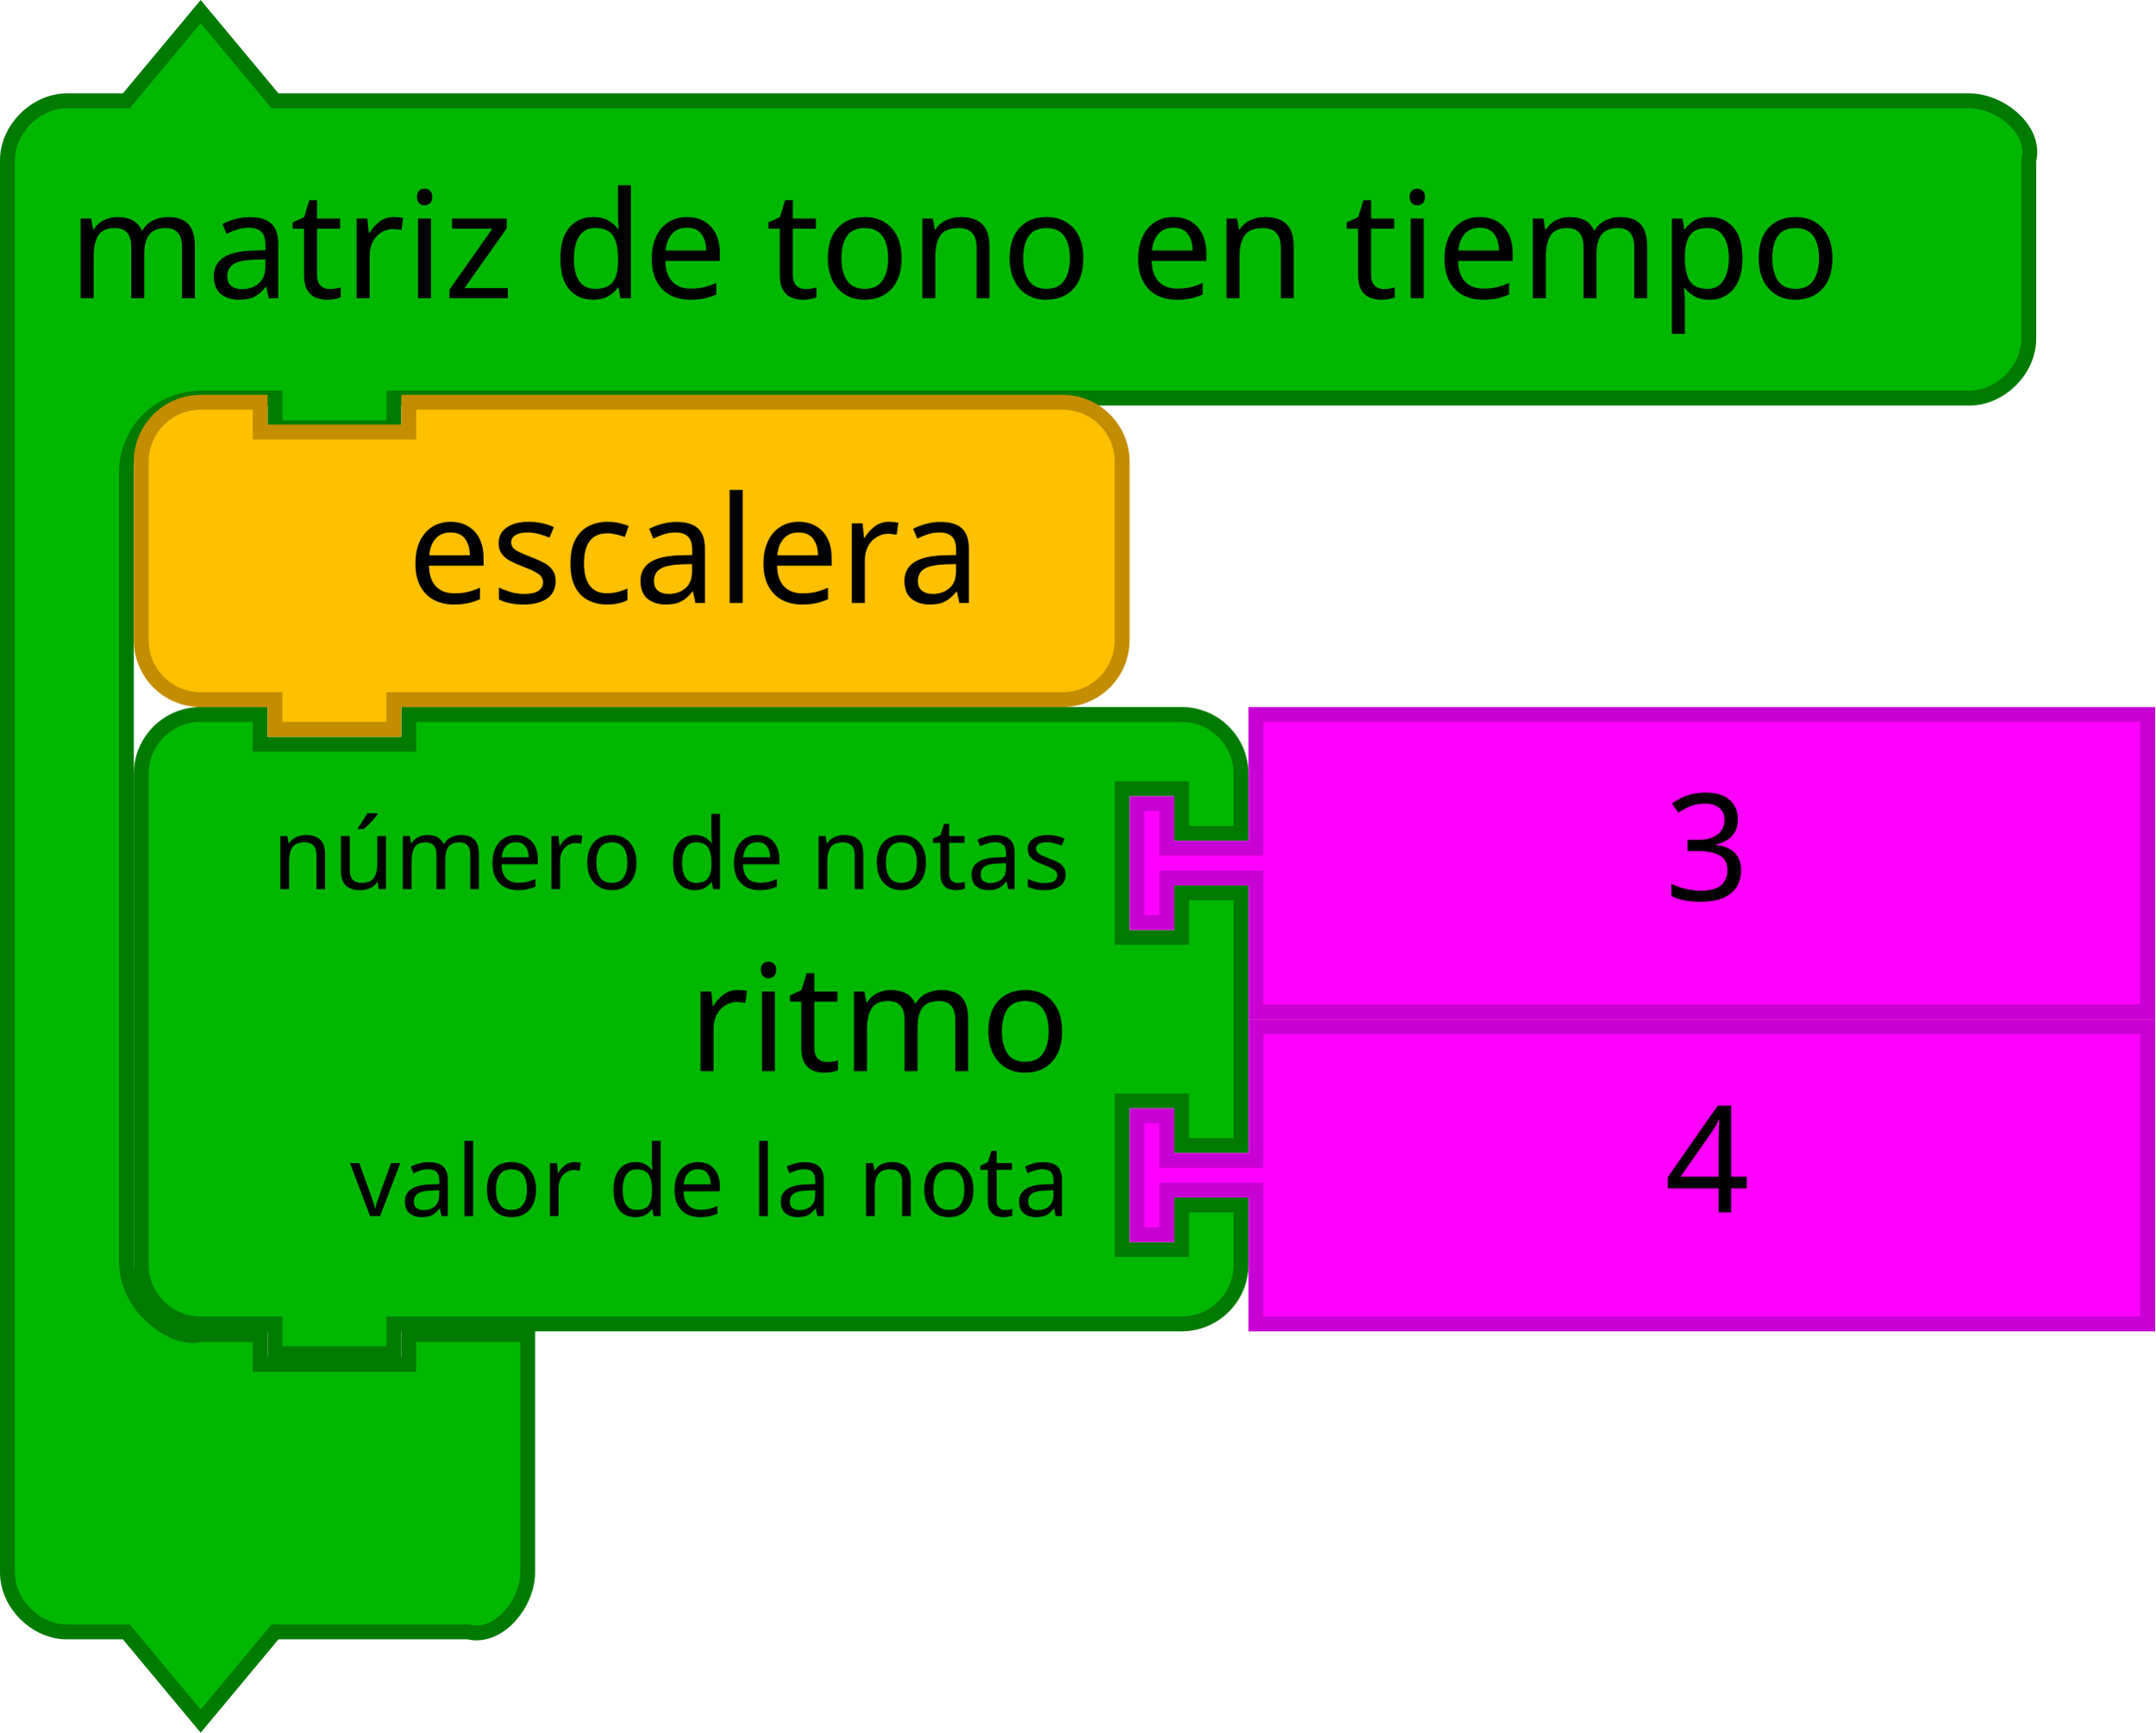
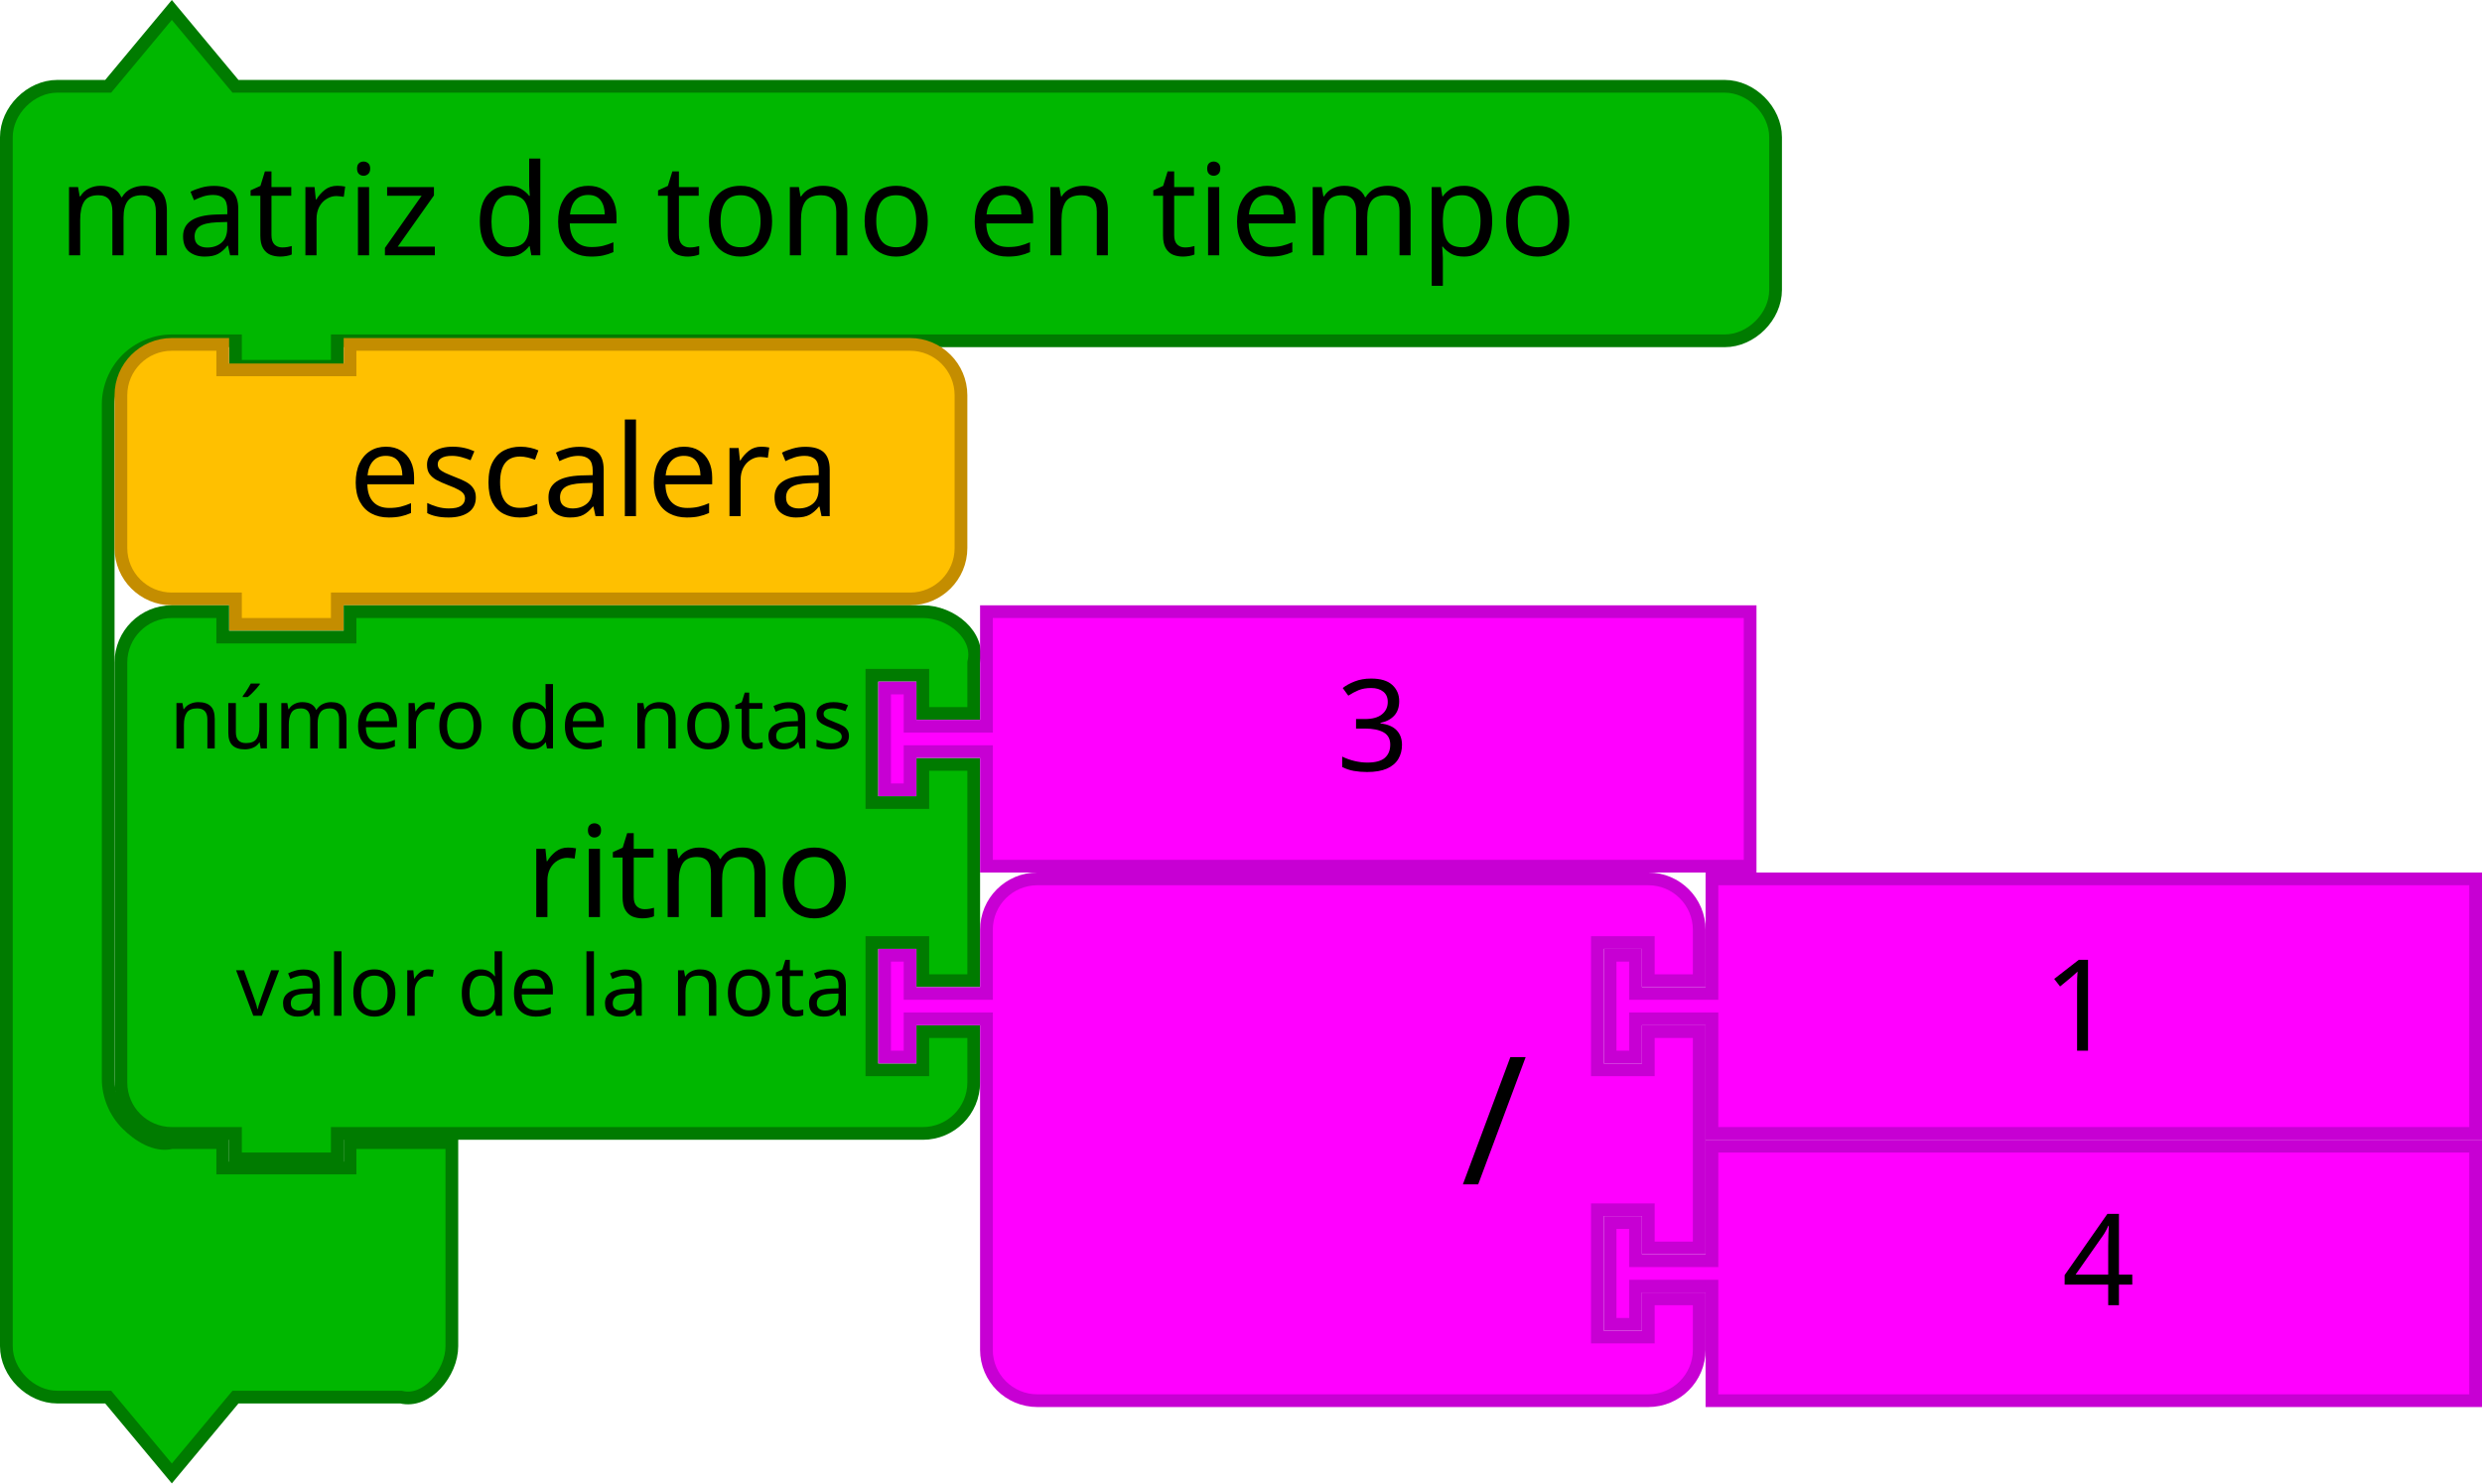
- <svg xmlns="http://www.w3.org/2000/svg" version="1.1" id="svg4075" viewBox="0 0 290 233.124" height="233.124" width="290">
+ <svg xmlns="http://www.w3.org/2000/svg" version="1.1" id="svg4075" viewBox="0 0 390 233.124" height="233.124" width="390">
  <defs id="defs4077" />
-   <path style="fill:#00b700;fill-opacity:1;stroke:#007b00;stroke-width:2;stroke-linecap:round;stroke-opacity:1" id="path3194-5" d="m 19,112.124 0,-8 c -2e-6,-4.418 3.582,-8 8,-8 l 8,0 0,4 20,0 0,-4 96,0 8,0 c 4.418,0 8,3.582 8,8 l 0,8 -8,0 0,-6 -8,0 0,20 8,0 0,-6 8,0 0,34 -8,0 0,-6 -8,0 0,20 8,0 0,-6 8,0 0,8 c 0,4.418 -3.582,8 -8,8 l -8,0 -96,0 -2,0 0,4 -16,0 0,-4 -2,0 -8,0 c -4.418,0 -8,-3.582 -8,-8 l 0,-8 0,-42 z" />
-   <text style="font-size:20px;font-family:Sans;text-anchor:end;fill:#000000" id="text3196-8" x="50" y="95.124">
-     <tspan id="tspan3198-7-3" y="144.124" x="144">ritmo</tspan>
-   </text>
-   <text style="font-size:13.333px;font-family:Sans;text-anchor:end;fill:#000000" id="text3200-4-6" x="50" y="97.124">
-     <tspan id="tspan3202-8" y="119.624" x="144">número de notas</tspan>
-   </text>
-   <text style="font-size:13.333px;font-family:Sans;text-anchor:end;fill:#000000" id="text3204-2-0" x="50" y="99.124">
-     <tspan id="tspan3206-3-6" y="163.624" x="144">valor de la nota</tspan>
-   </text>
-   <path style="fill:#ff00ff;fill-opacity:1;stroke:#c700d3;stroke-width:2;stroke-linecap:round;stroke-opacity:1" id="path21-6-1" d="m 169,138.124 120,0 0,40 -120,0 0,-16 0,-2 -12,0 0,6 -4,0 0,-16 4,0 0,6 12,0 0,-2 z" />
-   <text y="137.124" x="204" style="font-size:20px;font-family:Sans;text-anchor:start;fill:#000000" id="text23-9-1">
-     <tspan id="tspan25-8-9-7" y="163.124" x="224">4</tspan>
-   </text>
-   <path style="fill:#ff00ff;fill-opacity:1;stroke:#c700d3;stroke-width:2;stroke-linecap:round;stroke-opacity:1" id="path21-6-15" d="m 169,96.124 120,0 0,40 -120,0 0,-16 0,-2 -12,0 0,6 -4,0 0,-16 4,0 0,6 12,0 0,-2 z" />
-   <text y="95.124" x="204" style="font-size:20px;font-family:Sans;text-anchor:start;fill:#000000" id="text23-9-6-9">
-     <tspan id="tspan25-8-1" y="121.124" x="224">3</tspan>
-   </text>
-   <path style="fill:#00b700;fill-opacity:1;stroke:#007b00;stroke-width:2;stroke-linecap:round;stroke-opacity:1" id="path3660-8" d="M 1,29.562 1,21.562 c 0,-4.189 3.811,-8 8,-8 l 8,0 10,-12 10,12 18,0 202,0 8,0 c 4.189,0 9.016,3.936 8,8 l 0,8 0,8 0,8 c 0,4.189 -3.811,8 -8,8 l -8,0 -202,0 -2,0 0,4 -16,0 0,-4 -2,0 -8,0 c -2.618,0 -5.22,1.078 -7.071,2.929 C 18.078,58.342 17,60.944 17,63.562 l 0,8 0,90 0,8 c 0,2.618 1.078,5.22 2.929,7.071 1.851,1.851 4.531,3.564 7.071,2.929 l 8,0 0,4 20,0 0,-4 16,0 0,12 0,12 0,8 c 0,4.189 -3.936,9.016 -8,8 l -8,0 -18,0 -10,12 -10,-12 -8,0 C 4.811,219.562 1,215.751 1,211.562 l 0,-8 z" />
+   <path style="fill:#00b700;fill-opacity:1;stroke:#007b00;stroke-width:2;stroke-linecap:round;stroke-opacity:1" id="path3660-8" d="M 1,29.562 1,21.562 c 0,-4.189 3.811,-8 8,-8 l 8,0 10,-12 10,12 18,0 208,0 8,0 c 4.189,0 8,3.811 8,8 l 0,8 0,8 0,8 c 0,4.189 -3.811,8 -8,8 l -8,0 -208,0 -2,0 0,4 -16,0 0,-4 -2,0 -8,0 c -2.618,0 -5.22,1.078 -7.071,2.929 C 18.078,58.342 17,60.944 17,63.562 l 0,8 0,90 0,8 c 0,2.618 1.078,5.22 2.929,7.071 1.851,1.851 4.531,3.564 7.071,2.929 l 8,0 0,4 20,0 0,-4 16,0 0,12 0,12 0,8 c 0,4.189 -3.936,9.016 -8,8 l -8,0 -18,0 -10,12 -10,-12 -8,0 C 4.811,219.562 1,215.751 1,211.562 l 0,-8 z" />
  <text y="-2.876" x="1.145" style="font-size:20px;font-family:Sans;text-anchor:start;fill:#000000" id="text3662-0">
    <tspan id="tspan3664-4" y="40.124" x="9.145">matriz de tono en tiempo</tspan>
  </text>
  <g id="g3918-9-6" transform="translate(18,53.12397)">
    <path d="M 1,17 1,9 A 8,8 0 0 1 9,1 l 8,0 0,4 20,0 0,-4 80,0 8,0 a 8,8 0 0 1 8,8 l 0,8 0,8 0,8 a 8,8 0 0 1 -8,8 l -8,0 -80,0 -2,0 0,4 -16,0 0,-4 -2,0 -8,0 A 8,8 0 0 1 1,33 l 0,-8 z" id="path3058-8-0" style="fill:#ffc000;fill-opacity:1;stroke:#c48d00;stroke-width:2;stroke-linecap:round;stroke-opacity:1" />
    <text id="text3060-6-7" style="font-size:20px;font-family:Sans;text-anchor:end;fill:#000000">
      <tspan x="114" y="28" id="tspan3062-0-5">escalera</tspan>
    </text>
    <flowRoot xml:space="preserve" id="flowRoot3632" style="font-style:normal;font-weight:normal;font-size:40px;line-height:125%;font-family:Sans;letter-spacing:0px;word-spacing:0px;fill:#000000;fill-opacity:1;stroke:none">
      <flowRegion id="flowRegion3634">
        <rect id="rect3636" width="905.077" height="754.898" x="420.5" y="-136.162" />
      </flowRegion>
      <flowPara id="flowPara3638" />
    </flowRoot>
    <flowRoot xml:space="preserve" id="flowRoot3640" style="font-style:normal;font-weight:normal;font-size:40px;line-height:125%;font-family:Sans;letter-spacing:0px;word-spacing:0px;fill:#000000;fill-opacity:1;stroke:none">
      <flowRegion id="flowRegion3642">
        <rect id="rect3644" width="901.072" height="806.96" x="360.429" y="-288.343" />
      </flowRegion>
      <flowPara id="flowPara3646" />
    </flowRoot>
  </g>
+   <path d="m 19,112.124 0,-8 c 0,-4.418 3.582,-8 8,-8 l 8,0 0,4 20,0 0,-4 82,0 8,0 c 4.418,0 9.072,3.714 8,8 l 0,8 -8,0 0,-6 -8,0 0,20 8,0 0,-6 8,0 0,34 -8,0 0,-6 -8,0 0,20 8,0 0,-6 8,0 0,8 c 0,4.418 -3.582,8 -8,8 l -8,0 -82,0 -2,0 0,4 -16,0 0,-4 -2,0 -8,0 c -4.418,0 -8,-3.582 -8,-8 l 0,-8 0,-42 z" id="path3194-5-2" style="fill:#00b700;fill-opacity:1;stroke:#007b00;stroke-width:2;stroke-linecap:round;stroke-opacity:1" />
+   <text id="text3196-8-8" style="font-size:20px;font-family:Sans;text-anchor:end;fill:#000000" x="40" y="95.124">
+     <tspan x="134" y="144.124" id="tspan3198-7-9">ritmo</tspan>
+   </text>
+   <text id="text3200-4-7" style="font-size:13.333px;font-family:Sans;text-anchor:end;fill:#000000" x="40" y="95.124">
+     <tspan x="134" y="117.624" id="tspan3202-8-3">número de notas</tspan>
+   </text>
+   <text id="text3204-2-6" style="font-size:13.333px;font-family:Sans;text-anchor:end;fill:#000000" x="40" y="95.124">
+     <tspan x="134" y="159.624" id="tspan3206-3-1">valor de la nota</tspan>
+   </text>
+   <g id="g3710-30-2" transform="translate(-143.8364,149.9481)">
+     <path style="fill:#ff00ff;fill-opacity:1;stroke:#c700d3;stroke-width:2;stroke-linecap:round;stroke-opacity:1" id="path21-6-15-9" d="m 298.836,-53.824 120,0 0,40 -120,0 0,-16 0,-2 -12,0 0,6 -4,0 0,-16 4,0 0,6 12,0 0,-2 z" />
+     <text y="-54.824" x="333.836" style="font-size:20px;font-family:Sans;text-anchor:start;fill:#000000" id="text23-9-6-3">
+       <tspan id="tspan25-8-1-1" y="-28.824" x="353.836">3</tspan>
+     </text>
+   </g>
+   <g id="g6923-3-7-94" transform="translate(-77.46732,33.20616)">
+     <g id="g5152-6-4-6-5-7" transform="translate(99.46732,145.9177)">
+       <path d="m 247,1 120,0 0,40 -120,0 0,-16 0,-2 -12,0 0,6 -4,0 0,-16 4,0 0,6 12,0 0,-2 z" id="path21-6-1-1-6-0-7-9-8" style="fill:#ff00ff;fill-opacity:1;stroke:#c700d3;stroke-width:2;stroke-linecap:round;stroke-opacity:1" />
+       <text id="text23-9-82-8-6-5-2-4" style="font-size:20px;font-family:Sans;text-anchor:start;fill:#000000" x="282" y="4.7314452e-06">
+         <tspan x="302" y="26" id="tspan25-8-5-7-2-3-2-5">4</tspan>
+       </text>
+     </g>
+     <g id="g5157-9-99-5-8-0" transform="translate(99.46732,103.9177)">
+       <path d="m 133,17 0,-8 a 8,8 0 0 1 8,-8 l 8,0 20,0 60,0 8,0 a 8,8 0 0 1 8,8 l 0,8 -8,0 0,-6 -8,0 0,20 8,0 0,-6 8,0 0,34 -8,0 0,-6 -8,0 0,20 8,0 0,-6 8,0 0,8 a 8,8 0 0 1 -8,8 l -8,0 -60,0 -20,0 -8,0 a 8,8 0 0 1 -8,-8 l 0,-8 0,-42 0,-2 -12,0 0,6 -4,0 0,-16 4,0 0,6 12,0 0,-2 z" id="path3798-4-4-5-2-0-6-9-3" style="fill:#ff00ff;fill-opacity:1;stroke:#c700d3;stroke-width:2;stroke-linecap:round;stroke-opacity:1" />
+       <text y="-2.2888184e-05" id="text3800-3-2-0-0-8-2-7-6" style="font-size:28px;font-family:sans-serif;text-anchor:end;fill:#000000" x="108">
+         <tspan x="218" y="49" id="tspan3802-6-2-5-2-1-9-3-1">/</tspan>
+       </text>
+       <g transform="translate(0,-42)" id="g5147-3-3-1-6-0">
+         <path style="fill:#ff00ff;fill-opacity:1;stroke:#c700d3;stroke-width:2;stroke-linecap:round;stroke-opacity:1" id="path21-8-2-1-0-6-7-1-2-1-6" d="m 247,43 120,0 0,40 -120,0 0,-16 0,-2 -12,0 0,6 -4,0 0,-16 4,0 0,6 12,0 0,-2 z" />
+         <text style="font-size:20px;font-family:Sans;text-anchor:start;fill:#000000" id="text23-0-1-0-1-0-5-10-7-2-3" y="44" x="279">
+           <tspan id="tspan25-7-0-5-2-5-9-3-0-9-2" y="70" x="299">1</tspan>
+         </text>
+       </g>
+     </g>
+   </g>
</svg>
